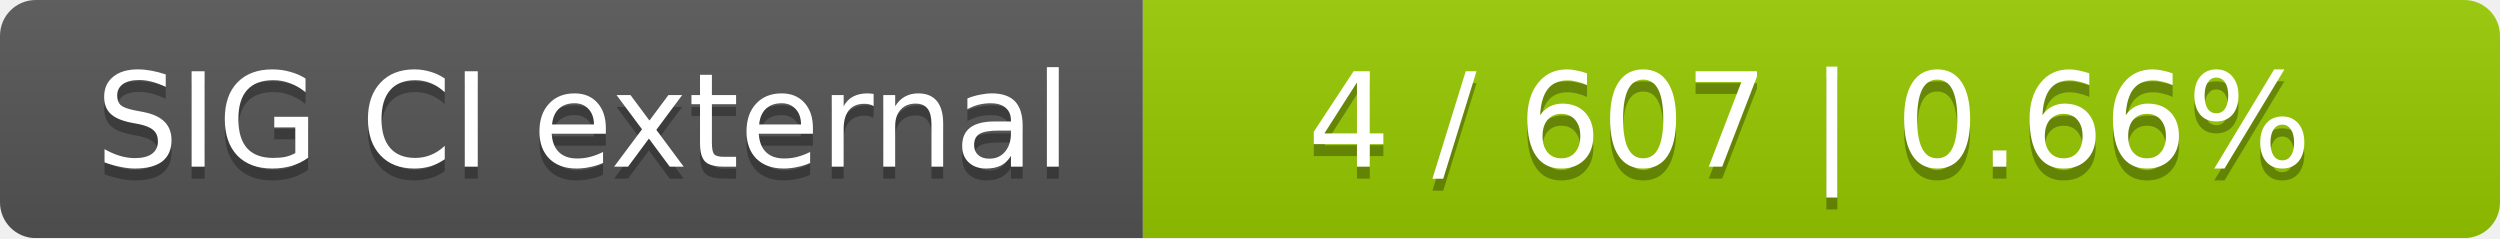
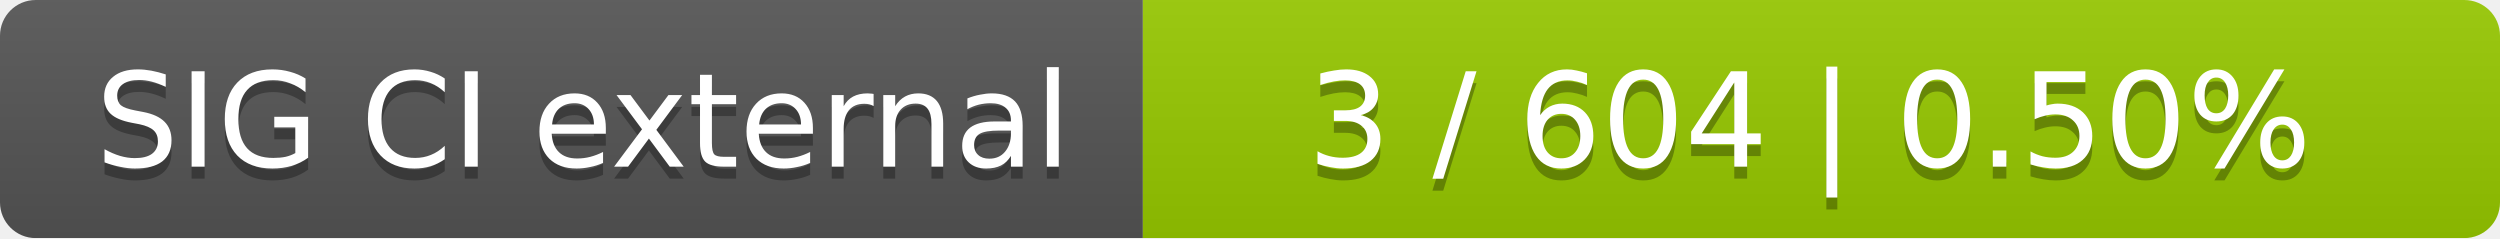
<svg xmlns="http://www.w3.org/2000/svg" width="210" height="20">
  <linearGradient id="smooth" x2="0" y2="100%">
    <stop offset="0" stop-color="#bbb" stop-opacity=".1" />
    <stop offset="1" stop-opacity=".1" />
  </linearGradient>
  <mask id="round">
    <rect width="210" height="20" rx="3" fill="#fff" />
  </mask>
  <g mask="url(#round)">
    <rect width="96" height="20" fill="#555" />
    <rect x="96" width="114" height="20" fill="#97ca00" />
    <rect width="210" height="20" fill="url(#smooth)" />
  </g>
  <g fill="#fff" text-anchor="middle" font-family="DejaVu Sans,Verdana,Geneva,sans-serif" font-size="11">
    <text x="49" y="15" fill="#010101" fill-opacity=".3">SIG CI external</text>
    <text x="49" y="14">SIG CI external</text>
-     <text x="152" y="15" fill="#010101" fill-opacity=".3">4 / 607    |    0.66%</text>
-     <text x="152" y="14">4 / 607    |    0.66%</text>
+     <text x="152" y="15" fill="#010101" fill-opacity=".3">3 / 604    |    0.50%</text>
+     <text x="152" y="14">3 / 604    |    0.50%</text>
  </g>
</svg>
